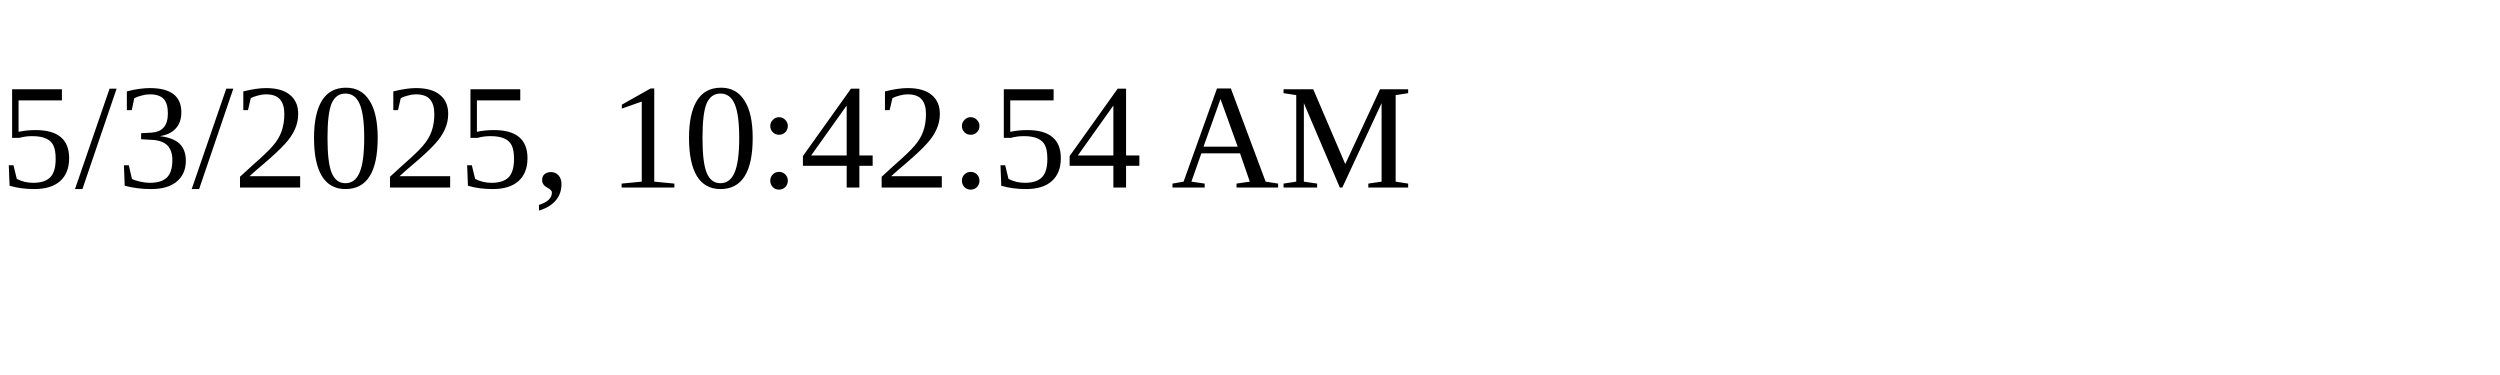
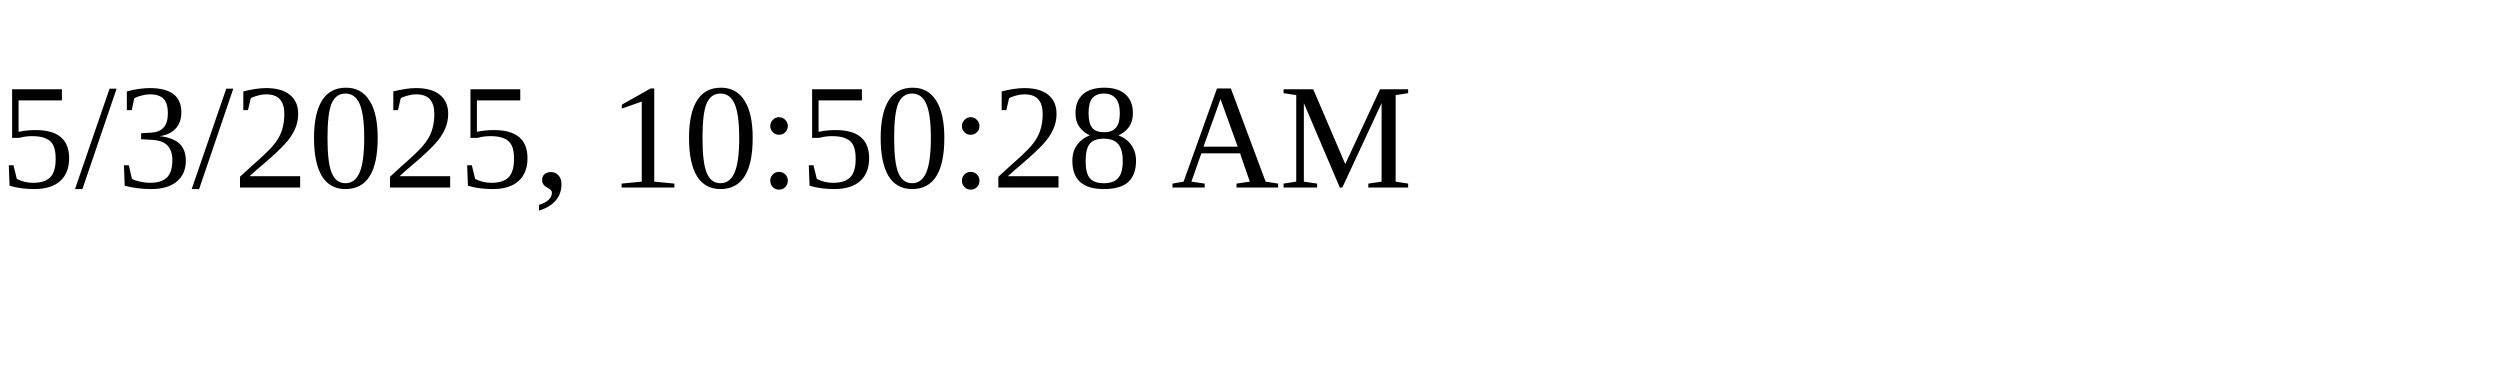
<svg xmlns="http://www.w3.org/2000/svg" height="30" width="200">
-   <text x="0" y="15">5/3/2025, 10:42:54 AM</text>
+   <text x="0" y="15">5/3/2025, 10:50:28 AM</text>
</svg>
